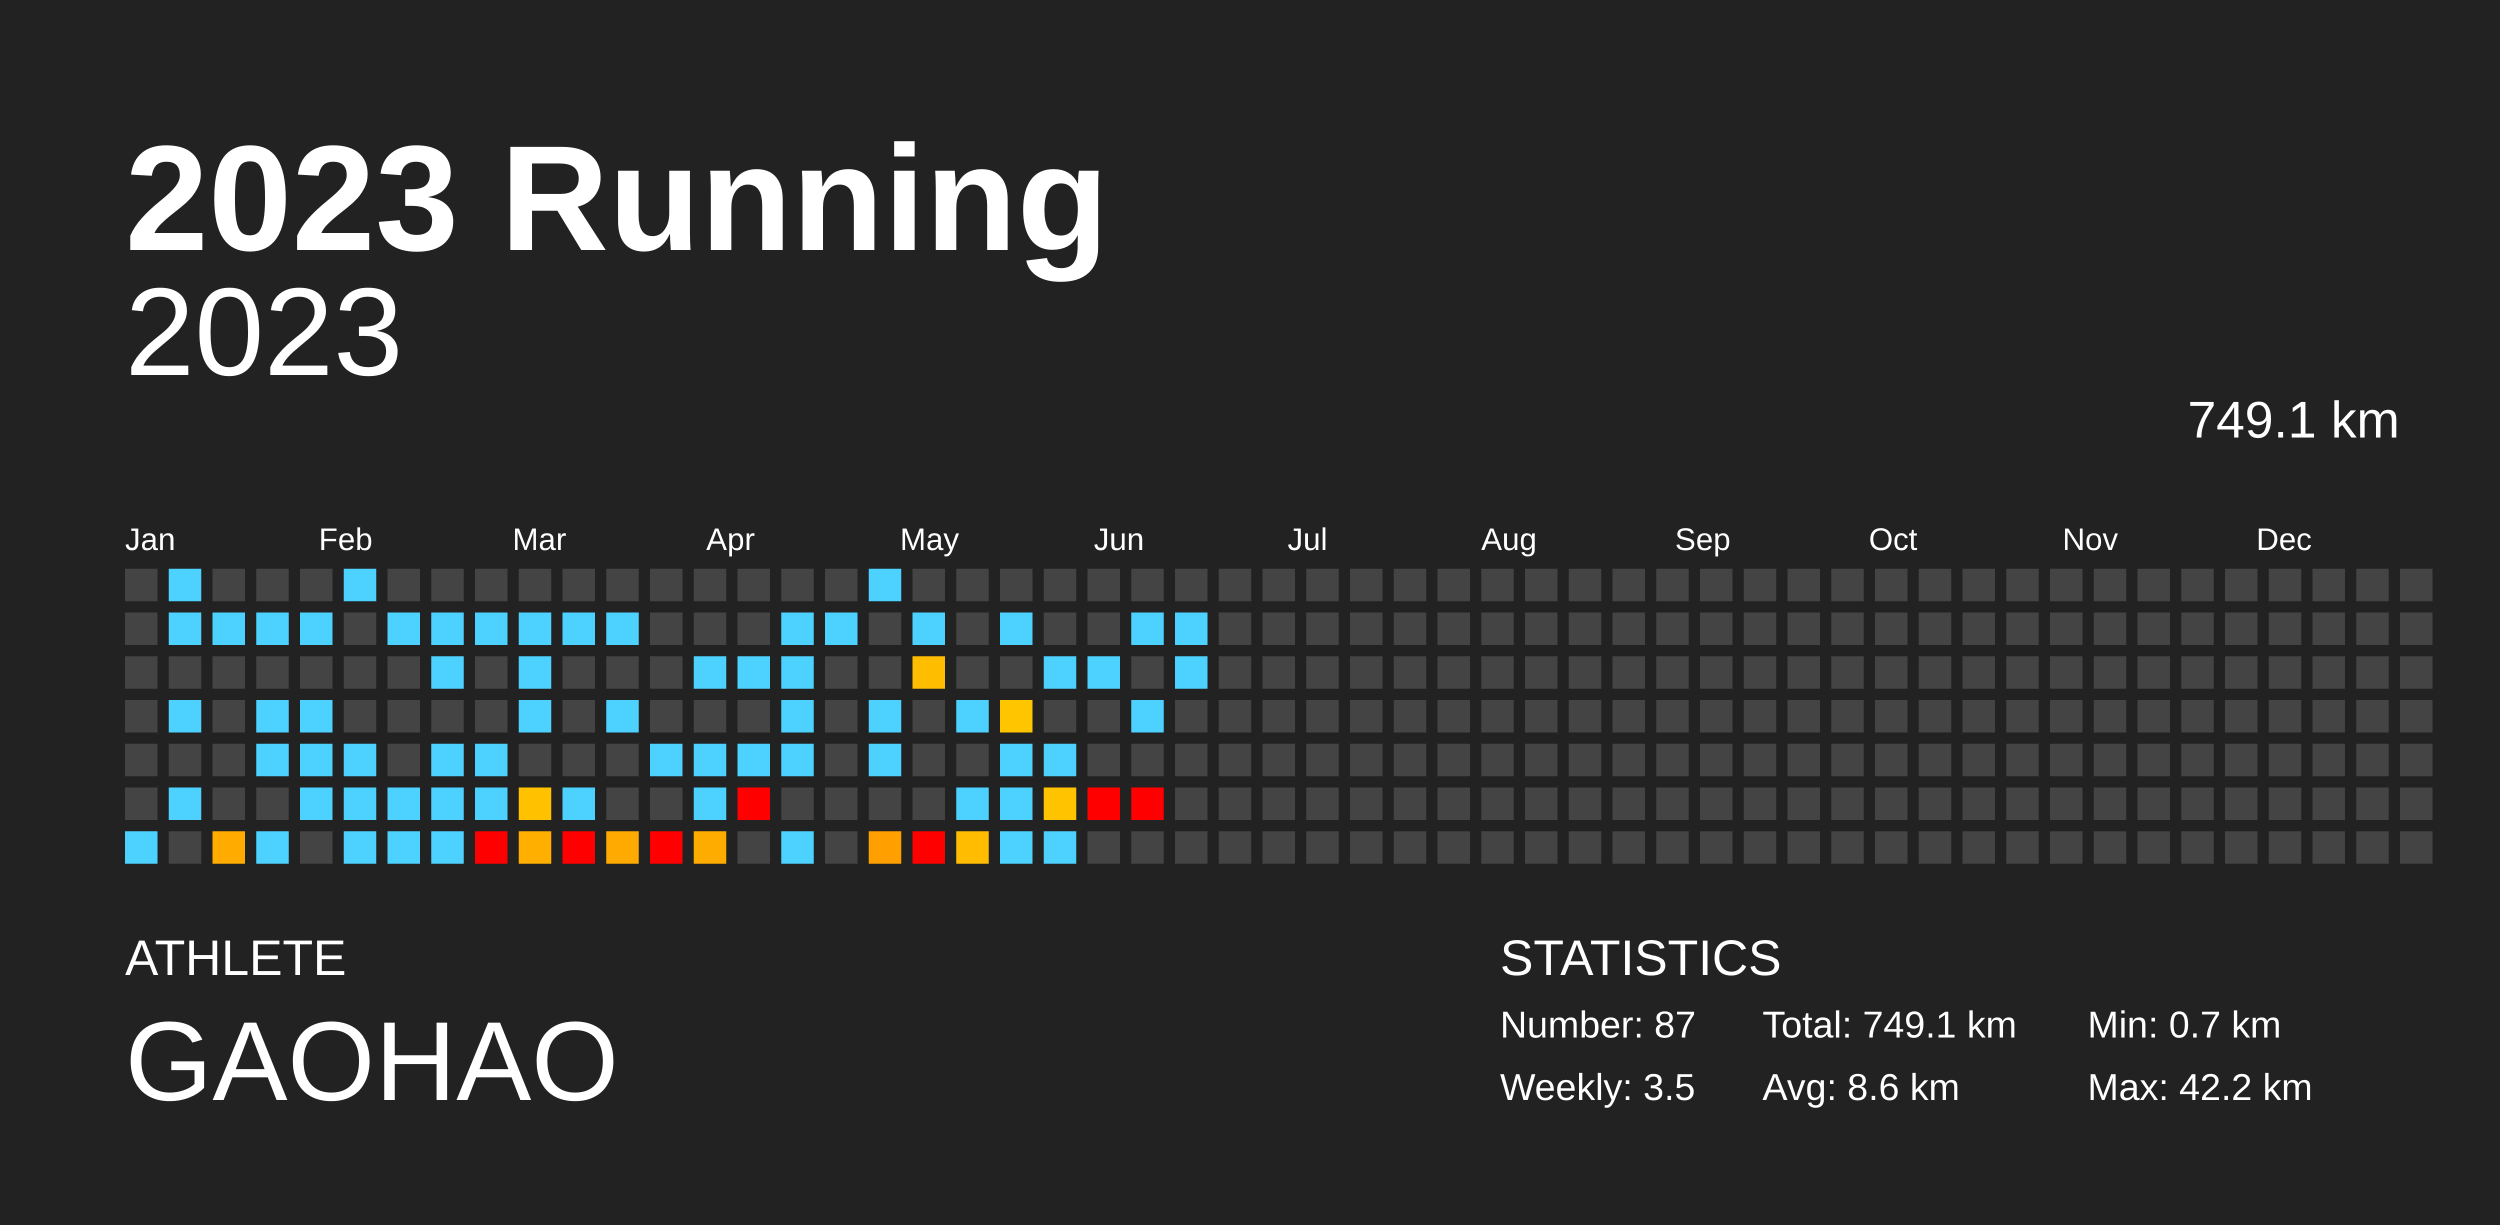
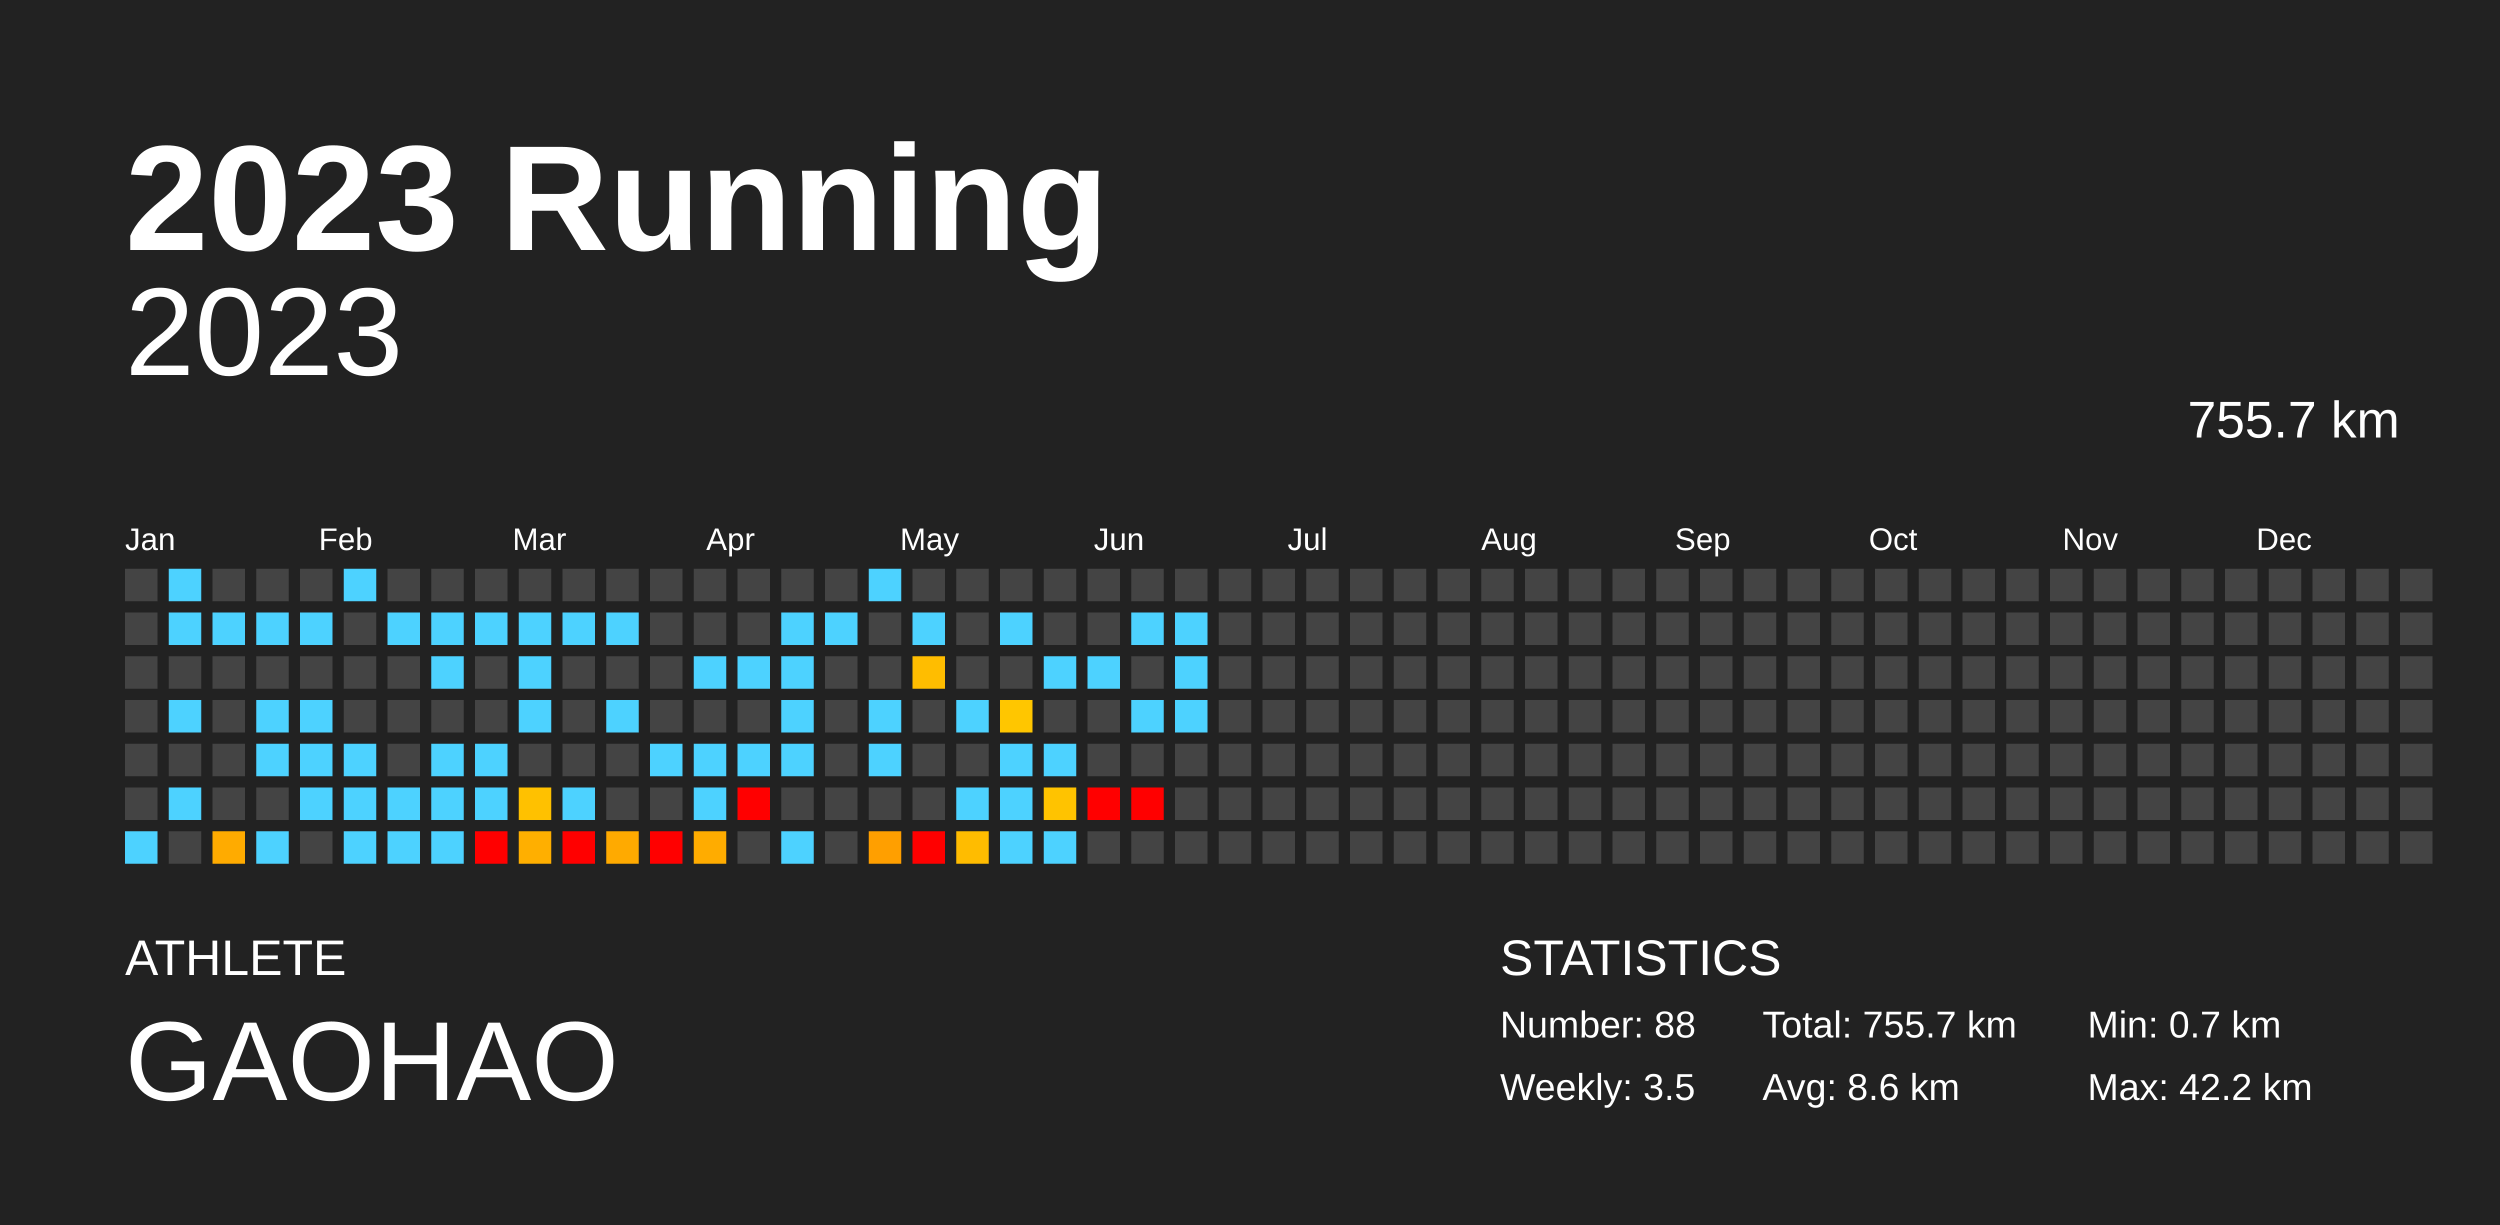
<svg xmlns="http://www.w3.org/2000/svg" baseProfile="full" height="98mm" version="1.1" viewBox="0,0,200,98" width="200mm">
  <defs />
  <rect fill="#222222" height="98" width="200" x="0" y="0" />
  <text fill="#FFFFFF" style="font-size:12px; font-family:Arial; font-weight:bold;" x="10" y="20">2023 Running</text>
  <text fill="#FFFFFF" style="font-size:4px; font-family:Arial" x="10" y="78">ATHLETE</text>
  <text fill="#FFFFFF" style="font-size:9px; font-family:Arial" x="10" y="88">GAOHAO</text>
  <text fill="#FFFFFF" style="font-size:4px; font-family:Arial" x="120" y="78">STATISTICS</text>
-   <text fill="#FFFFFF" style="font-size:3px; font-family:Arial" x="120" y="83">Number: 87</text>
+   <text fill="#FFFFFF" style="font-size:3px; font-family:Arial" x="120" y="83">Number: 88</text>
  <text fill="#FFFFFF" style="font-size:3px; font-family:Arial" x="120" y="88">Weekly: 3.5</text>
-   <text fill="#FFFFFF" style="font-size:3px; font-family:Arial" x="141" y="83">Total: 749.1 km</text>
+   <text fill="#FFFFFF" style="font-size:3px; font-family:Arial" x="141" y="83">Total: 755.7 km</text>
  <text fill="#FFFFFF" style="font-size:3px; font-family:Arial" x="141" y="88">Avg: 8.6 km</text>
  <text fill="#FFFFFF" style="font-size:3px; font-family:Arial" x="167" y="83">Min: 0.7 km</text>
  <text fill="#FFFFFF" style="font-size:3px; font-family:Arial" x="167" y="88">Max: 42.2 km</text>
  <text alignment-baseline="hanging" fill="#FFFFFF" style="font-size:10.0px; font-family:Arial;" x="10" y="30">2023</text>
-   <text alignment-baseline="hanging" fill="#FFFFFF" style="font-size:4.125px; font-family:Arial;" x="175" y="35">749.1 km</text>
+   <text alignment-baseline="hanging" fill="#FFFFFF" style="font-size:4.125px; font-family:Arial;" x="175" y="35">755.7 km</text>
  <text fill="#FFFFFF" style="font-size:2.5px; font-family:Arial" x="10.0" y="44">Jan</text>
  <text fill="#FFFFFF" style="font-size:2.5px; font-family:Arial" x="25.5" y="44">Feb</text>
  <text fill="#FFFFFF" style="font-size:2.5px; font-family:Arial" x="41.0" y="44">Mar</text>
  <text fill="#FFFFFF" style="font-size:2.5px; font-family:Arial" x="56.5" y="44">Apr</text>
  <text fill="#FFFFFF" style="font-size:2.5px; font-family:Arial" x="72.0" y="44">May</text>
  <text fill="#FFFFFF" style="font-size:2.5px; font-family:Arial" x="87.5" y="44">Jun</text>
  <text fill="#FFFFFF" style="font-size:2.5px; font-family:Arial" x="103.0" y="44">Jul</text>
  <text fill="#FFFFFF" style="font-size:2.5px; font-family:Arial" x="118.5" y="44">Aug</text>
  <text fill="#FFFFFF" style="font-size:2.5px; font-family:Arial" x="134.0" y="44">Sep</text>
  <text fill="#FFFFFF" style="font-size:2.5px; font-family:Arial" x="149.5" y="44">Oct</text>
  <text fill="#FFFFFF" style="font-size:2.5px; font-family:Arial" x="165.0" y="44">Nov</text>
  <text fill="#FFFFFF" style="font-size:2.5px; font-family:Arial" x="180.5" y="44">Dec</text>
  <rect fill="#444444" height="2.6" width="2.6" x="10.0" y="45.5" />
  <rect fill="#444444" height="2.6" width="2.6" x="10.0" y="49.0" />
  <rect fill="#444444" height="2.6" width="2.6" x="10.0" y="52.5" />
  <rect fill="#444444" height="2.6" width="2.6" x="10.0" y="56.0" />
  <rect fill="#444444" height="2.6" width="2.6" x="10.0" y="59.5" />
  <rect fill="#444444" height="2.6" width="2.6" x="10.0" y="63.0" />
  <rect fill="#4dd2ff" height="2.6" width="2.6" x="10.0" y="66.5" />
  <rect fill="#4dd2ff" height="2.6" width="2.6" x="13.5" y="45.5" />
  <rect fill="#4dd2ff" height="2.6" width="2.6" x="13.5" y="49.0" />
  <rect fill="#444444" height="2.6" width="2.6" x="13.5" y="52.5" />
  <rect fill="#4dd2ff" height="2.6" width="2.6" x="13.5" y="56.0" />
  <rect fill="#444444" height="2.6" width="2.6" x="13.5" y="59.5" />
  <rect fill="#4dd2ff" height="2.6" width="2.6" x="13.5" y="63.0" />
  <rect fill="#444444" height="2.6" width="2.6" x="13.5" y="66.5" />
  <rect fill="#444444" height="2.6" width="2.6" x="17.0" y="45.5" />
  <rect fill="#4dd2ff" height="2.6" width="2.6" x="17.0" y="49.0" />
  <rect fill="#444444" height="2.6" width="2.6" x="17.0" y="52.5" />
  <rect fill="#444444" height="2.6" width="2.6" x="17.0" y="56.0" />
  <rect fill="#444444" height="2.6" width="2.6" x="17.0" y="59.5" />
  <rect fill="#444444" height="2.6" width="2.6" x="17.0" y="63.0" />
  <rect fill="#ffab00" height="2.6" width="2.6" x="17.0" y="66.5" />
  <rect fill="#444444" height="2.6" width="2.6" x="20.5" y="45.5" />
  <rect fill="#4dd2ff" height="2.6" width="2.6" x="20.5" y="49.0" />
  <rect fill="#444444" height="2.6" width="2.6" x="20.5" y="52.5" />
  <rect fill="#4dd2ff" height="2.6" width="2.6" x="20.5" y="56.0" />
  <rect fill="#4dd2ff" height="2.6" width="2.6" x="20.5" y="59.5" />
  <rect fill="#444444" height="2.6" width="2.6" x="20.5" y="63.0" />
  <rect fill="#4dd2ff" height="2.6" width="2.6" x="20.5" y="66.5" />
  <rect fill="#444444" height="2.6" width="2.6" x="24.0" y="45.5" />
  <rect fill="#4dd2ff" height="2.6" width="2.6" x="24.0" y="49.0" />
  <rect fill="#444444" height="2.6" width="2.6" x="24.0" y="52.5" />
  <rect fill="#4dd2ff" height="2.6" width="2.6" x="24.0" y="56.0" />
  <rect fill="#4dd2ff" height="2.6" width="2.6" x="24.0" y="59.5" />
  <rect fill="#4dd2ff" height="2.6" width="2.6" x="24.0" y="63.0" />
  <rect fill="#444444" height="2.6" width="2.6" x="24.0" y="66.5" />
  <rect fill="#4dd2ff" height="2.6" width="2.6" x="27.5" y="45.5" />
  <rect fill="#444444" height="2.6" width="2.6" x="27.5" y="49.0" />
  <rect fill="#444444" height="2.6" width="2.6" x="27.5" y="52.5" />
  <rect fill="#444444" height="2.6" width="2.6" x="27.5" y="56.0" />
  <rect fill="#4dd2ff" height="2.6" width="2.6" x="27.5" y="59.5" />
  <rect fill="#4dd2ff" height="2.6" width="2.6" x="27.5" y="63.0" />
  <rect fill="#4dd2ff" height="2.6" width="2.6" x="27.5" y="66.5" />
  <rect fill="#444444" height="2.6" width="2.6" x="31.0" y="45.5" />
  <rect fill="#4dd2ff" height="2.6" width="2.6" x="31.0" y="49.0" />
  <rect fill="#444444" height="2.6" width="2.6" x="31.0" y="52.5" />
  <rect fill="#444444" height="2.6" width="2.6" x="31.0" y="56.0" />
  <rect fill="#444444" height="2.6" width="2.6" x="31.0" y="59.5" />
  <rect fill="#4dd2ff" height="2.6" width="2.6" x="31.0" y="63.0" />
  <rect fill="#4dd2ff" height="2.6" width="2.6" x="31.0" y="66.5" />
  <rect fill="#444444" height="2.6" width="2.6" x="34.5" y="45.5" />
  <rect fill="#4dd2ff" height="2.6" width="2.6" x="34.5" y="49.0" />
  <rect fill="#4dd2ff" height="2.6" width="2.6" x="34.5" y="52.5" />
  <rect fill="#444444" height="2.6" width="2.6" x="34.5" y="56.0" />
  <rect fill="#4dd2ff" height="2.6" width="2.6" x="34.5" y="59.5" />
  <rect fill="#4dd2ff" height="2.6" width="2.6" x="34.5" y="63.0" />
  <rect fill="#4dd2ff" height="2.6" width="2.6" x="34.5" y="66.5" />
  <rect fill="#444444" height="2.6" width="2.6" x="38.0" y="45.5" />
  <rect fill="#4dd2ff" height="2.6" width="2.6" x="38.0" y="49.0" />
  <rect fill="#444444" height="2.6" width="2.6" x="38.0" y="52.5" />
  <rect fill="#444444" height="2.6" width="2.6" x="38.0" y="56.0" />
  <rect fill="#4dd2ff" height="2.6" width="2.6" x="38.0" y="59.5" />
  <rect fill="#4dd2ff" height="2.6" width="2.6" x="38.0" y="63.0" />
  <rect fill="red" height="2.6" width="2.6" x="38.0" y="66.5" />
  <rect fill="#444444" height="2.6" width="2.6" x="41.5" y="45.5" />
  <rect fill="#4dd2ff" height="2.6" width="2.6" x="41.5" y="49.0" />
  <rect fill="#4dd2ff" height="2.6" width="2.6" x="41.5" y="52.5" />
  <rect fill="#4dd2ff" height="2.6" width="2.6" x="41.5" y="56.0" />
  <rect fill="#444444" height="2.6" width="2.6" x="41.5" y="59.5" />
  <rect fill="#ffc100" height="2.6" width="2.6" x="41.5" y="63.0" />
  <rect fill="#ffaf00" height="2.6" width="2.6" x="41.5" y="66.5" />
  <rect fill="#444444" height="2.6" width="2.6" x="45.0" y="45.5" />
  <rect fill="#4dd2ff" height="2.6" width="2.6" x="45.0" y="49.0" />
  <rect fill="#444444" height="2.6" width="2.6" x="45.0" y="52.5" />
  <rect fill="#444444" height="2.6" width="2.6" x="45.0" y="56.0" />
  <rect fill="#444444" height="2.6" width="2.6" x="45.0" y="59.5" />
  <rect fill="#4dd2ff" height="2.6" width="2.6" x="45.0" y="63.0" />
  <rect fill="red" height="2.6" width="2.6" x="45.0" y="66.5" />
  <rect fill="#444444" height="2.6" width="2.6" x="48.5" y="45.5" />
  <rect fill="#4dd2ff" height="2.6" width="2.6" x="48.5" y="49.0" />
  <rect fill="#444444" height="2.6" width="2.6" x="48.5" y="52.5" />
  <rect fill="#4dd2ff" height="2.6" width="2.6" x="48.5" y="56.0" />
  <rect fill="#444444" height="2.6" width="2.6" x="48.5" y="59.5" />
  <rect fill="#444444" height="2.6" width="2.6" x="48.5" y="63.0" />
  <rect fill="#ffaa00" height="2.6" width="2.6" x="48.5" y="66.5" />
  <rect fill="#444444" height="2.6" width="2.6" x="52.0" y="45.5" />
  <rect fill="#444444" height="2.6" width="2.6" x="52.0" y="49.0" />
  <rect fill="#444444" height="2.6" width="2.6" x="52.0" y="52.5" />
  <rect fill="#444444" height="2.6" width="2.6" x="52.0" y="56.0" />
  <rect fill="#4dd2ff" height="2.6" width="2.6" x="52.0" y="59.5" />
  <rect fill="#444444" height="2.6" width="2.6" x="52.0" y="63.0" />
  <rect fill="red" height="2.6" width="2.6" x="52.0" y="66.5" />
  <rect fill="#444444" height="2.6" width="2.6" x="55.5" y="45.5" />
  <rect fill="#444444" height="2.6" width="2.6" x="55.5" y="49.0" />
  <rect fill="#4dd2ff" height="2.6" width="2.6" x="55.5" y="52.5" />
  <rect fill="#444444" height="2.6" width="2.6" x="55.5" y="56.0" />
  <rect fill="#4dd2ff" height="2.6" width="2.6" x="55.5" y="59.5" />
  <rect fill="#4dd2ff" height="2.6" width="2.6" x="55.5" y="63.0" />
  <rect fill="#ffac00" height="2.6" width="2.6" x="55.5" y="66.5" />
  <rect fill="#444444" height="2.6" width="2.6" x="59.0" y="45.5" />
  <rect fill="#444444" height="2.6" width="2.6" x="59.0" y="49.0" />
  <rect fill="#4dd2ff" height="2.6" width="2.6" x="59.0" y="52.5" />
  <rect fill="#444444" height="2.6" width="2.6" x="59.0" y="56.0" />
  <rect fill="#4dd2ff" height="2.6" width="2.6" x="59.0" y="59.5" />
  <rect fill="red" height="2.6" width="2.6" x="59.0" y="63.0" />
  <rect fill="#444444" height="2.6" width="2.6" x="59.0" y="66.5" />
  <rect fill="#444444" height="2.6" width="2.6" x="62.5" y="45.5" />
  <rect fill="#4dd2ff" height="2.6" width="2.6" x="62.5" y="49.0" />
  <rect fill="#4dd2ff" height="2.6" width="2.6" x="62.5" y="52.5" />
  <rect fill="#4dd2ff" height="2.6" width="2.6" x="62.5" y="56.0" />
  <rect fill="#4dd2ff" height="2.6" width="2.6" x="62.5" y="59.5" />
  <rect fill="#444444" height="2.6" width="2.6" x="62.5" y="63.0" />
  <rect fill="#4dd2ff" height="2.6" width="2.6" x="62.5" y="66.5" />
  <rect fill="#444444" height="2.6" width="2.6" x="66.0" y="45.5" />
  <rect fill="#4dd2ff" height="2.6" width="2.6" x="66.0" y="49.0" />
  <rect fill="#444444" height="2.6" width="2.6" x="66.0" y="52.5" />
  <rect fill="#444444" height="2.6" width="2.6" x="66.0" y="56.0" />
  <rect fill="#444444" height="2.6" width="2.6" x="66.0" y="59.5" />
  <rect fill="#444444" height="2.6" width="2.6" x="66.0" y="63.0" />
  <rect fill="#444444" height="2.6" width="2.6" x="66.0" y="66.5" />
  <rect fill="#4dd2ff" height="2.6" width="2.6" x="69.5" y="45.5" />
  <rect fill="#444444" height="2.6" width="2.6" x="69.5" y="49.0" />
  <rect fill="#444444" height="2.6" width="2.6" x="69.5" y="52.5" />
  <rect fill="#4dd2ff" height="2.6" width="2.6" x="69.5" y="56.0" />
  <rect fill="#4dd2ff" height="2.6" width="2.6" x="69.5" y="59.5" />
  <rect fill="#444444" height="2.6" width="2.6" x="69.5" y="63.0" />
  <rect fill="#ff9f00" height="2.6" width="2.6" x="69.5" y="66.5" />
  <rect fill="#444444" height="2.6" width="2.6" x="73.0" y="45.5" />
  <rect fill="#4dd2ff" height="2.6" width="2.6" x="73.0" y="49.0" />
  <rect fill="#ffbd00" height="2.6" width="2.6" x="73.0" y="52.5" />
  <rect fill="#444444" height="2.6" width="2.6" x="73.0" y="56.0" />
  <rect fill="#444444" height="2.6" width="2.6" x="73.0" y="59.5" />
  <rect fill="#444444" height="2.6" width="2.6" x="73.0" y="63.0" />
  <rect fill="red" height="2.6" width="2.6" x="73.0" y="66.5" />
  <rect fill="#444444" height="2.6" width="2.6" x="76.5" y="45.5" />
  <rect fill="#444444" height="2.6" width="2.6" x="76.5" y="49.0" />
  <rect fill="#444444" height="2.6" width="2.6" x="76.5" y="52.5" />
  <rect fill="#4dd2ff" height="2.6" width="2.6" x="76.5" y="56.0" />
  <rect fill="#444444" height="2.6" width="2.6" x="76.5" y="59.5" />
  <rect fill="#4dd2ff" height="2.6" width="2.6" x="76.5" y="63.0" />
  <rect fill="#ffbc00" height="2.6" width="2.6" x="76.5" y="66.5" />
  <rect fill="#444444" height="2.6" width="2.6" x="80.0" y="45.5" />
  <rect fill="#4dd2ff" height="2.6" width="2.6" x="80.0" y="49.0" />
  <rect fill="#444444" height="2.6" width="2.6" x="80.0" y="52.5" />
  <rect fill="#ffc600" height="2.6" width="2.6" x="80.0" y="56.0" />
  <rect fill="#4dd2ff" height="2.6" width="2.6" x="80.0" y="59.5" />
  <rect fill="#4dd2ff" height="2.6" width="2.6" x="80.0" y="63.0" />
  <rect fill="#4dd2ff" height="2.6" width="2.6" x="80.0" y="66.5" />
  <rect fill="#444444" height="2.6" width="2.6" x="83.5" y="45.5" />
  <rect fill="#444444" height="2.6" width="2.6" x="83.5" y="49.0" />
  <rect fill="#4dd2ff" height="2.6" width="2.6" x="83.5" y="52.5" />
  <rect fill="#444444" height="2.6" width="2.6" x="83.5" y="56.0" />
  <rect fill="#4dd2ff" height="2.6" width="2.6" x="83.5" y="59.5" />
  <rect fill="#ffc300" height="2.6" width="2.6" x="83.5" y="63.0" />
  <rect fill="#4dd2ff" height="2.6" width="2.6" x="83.5" y="66.5" />
  <rect fill="#444444" height="2.6" width="2.6" x="87.0" y="45.5" />
  <rect fill="#444444" height="2.6" width="2.6" x="87.0" y="49.0" />
  <rect fill="#4dd2ff" height="2.6" width="2.6" x="87.0" y="52.5" />
  <rect fill="#444444" height="2.6" width="2.6" x="87.0" y="56.0" />
  <rect fill="#444444" height="2.6" width="2.6" x="87.0" y="59.5" />
  <rect fill="red" height="2.6" width="2.6" x="87.0" y="63.0" />
  <rect fill="#444444" height="2.6" width="2.6" x="87.0" y="66.5" />
  <rect fill="#444444" height="2.6" width="2.6" x="90.5" y="45.5" />
  <rect fill="#4dd2ff" height="2.6" width="2.6" x="90.5" y="49.0" />
  <rect fill="#444444" height="2.6" width="2.6" x="90.5" y="52.5" />
  <rect fill="#4dd2ff" height="2.6" width="2.6" x="90.5" y="56.0" />
  <rect fill="#444444" height="2.6" width="2.6" x="90.5" y="59.5" />
  <rect fill="red" height="2.6" width="2.6" x="90.5" y="63.0" />
  <rect fill="#444444" height="2.6" width="2.6" x="90.5" y="66.5" />
  <rect fill="#444444" height="2.6" width="2.6" x="94.0" y="45.5" />
  <rect fill="#4dd2ff" height="2.6" width="2.6" x="94.0" y="49.0" />
  <rect fill="#4dd2ff" height="2.6" width="2.6" x="94.0" y="52.5" />
-   <rect fill="#444444" height="2.6" width="2.6" x="94.0" y="56.0" />
+   <rect fill="#4dd2ff" height="2.6" width="2.6" x="94.0" y="56.0" />
  <rect fill="#444444" height="2.6" width="2.6" x="94.0" y="59.5" />
  <rect fill="#444444" height="2.6" width="2.6" x="94.0" y="63.0" />
  <rect fill="#444444" height="2.6" width="2.6" x="94.0" y="66.5" />
  <rect fill="#444444" height="2.6" width="2.6" x="97.5" y="45.5" />
  <rect fill="#444444" height="2.6" width="2.6" x="97.5" y="49.0" />
  <rect fill="#444444" height="2.6" width="2.6" x="97.5" y="52.5" />
  <rect fill="#444444" height="2.6" width="2.6" x="97.5" y="56.0" />
  <rect fill="#444444" height="2.6" width="2.6" x="97.5" y="59.5" />
  <rect fill="#444444" height="2.6" width="2.6" x="97.5" y="63.0" />
  <rect fill="#444444" height="2.6" width="2.6" x="97.5" y="66.5" />
  <rect fill="#444444" height="2.6" width="2.6" x="101.0" y="45.5" />
  <rect fill="#444444" height="2.6" width="2.6" x="101.0" y="49.0" />
  <rect fill="#444444" height="2.6" width="2.6" x="101.0" y="52.5" />
  <rect fill="#444444" height="2.6" width="2.6" x="101.0" y="56.0" />
  <rect fill="#444444" height="2.6" width="2.6" x="101.0" y="59.5" />
  <rect fill="#444444" height="2.6" width="2.6" x="101.0" y="63.0" />
  <rect fill="#444444" height="2.6" width="2.6" x="101.0" y="66.5" />
  <rect fill="#444444" height="2.6" width="2.6" x="104.5" y="45.5" />
  <rect fill="#444444" height="2.6" width="2.6" x="104.5" y="49.0" />
  <rect fill="#444444" height="2.6" width="2.6" x="104.5" y="52.5" />
  <rect fill="#444444" height="2.6" width="2.6" x="104.5" y="56.0" />
  <rect fill="#444444" height="2.6" width="2.6" x="104.5" y="59.5" />
  <rect fill="#444444" height="2.6" width="2.6" x="104.5" y="63.0" />
  <rect fill="#444444" height="2.6" width="2.6" x="104.5" y="66.5" />
  <rect fill="#444444" height="2.6" width="2.6" x="108.0" y="45.5" />
  <rect fill="#444444" height="2.6" width="2.6" x="108.0" y="49.0" />
  <rect fill="#444444" height="2.6" width="2.6" x="108.0" y="52.5" />
  <rect fill="#444444" height="2.6" width="2.6" x="108.0" y="56.0" />
  <rect fill="#444444" height="2.6" width="2.6" x="108.0" y="59.5" />
  <rect fill="#444444" height="2.6" width="2.6" x="108.0" y="63.0" />
  <rect fill="#444444" height="2.6" width="2.6" x="108.0" y="66.5" />
  <rect fill="#444444" height="2.6" width="2.6" x="111.5" y="45.5" />
  <rect fill="#444444" height="2.6" width="2.6" x="111.5" y="49.0" />
  <rect fill="#444444" height="2.6" width="2.6" x="111.5" y="52.5" />
  <rect fill="#444444" height="2.6" width="2.6" x="111.5" y="56.0" />
  <rect fill="#444444" height="2.6" width="2.6" x="111.5" y="59.5" />
  <rect fill="#444444" height="2.6" width="2.6" x="111.5" y="63.0" />
  <rect fill="#444444" height="2.6" width="2.6" x="111.5" y="66.5" />
  <rect fill="#444444" height="2.6" width="2.6" x="115.0" y="45.5" />
  <rect fill="#444444" height="2.6" width="2.6" x="115.0" y="49.0" />
  <rect fill="#444444" height="2.6" width="2.6" x="115.0" y="52.5" />
  <rect fill="#444444" height="2.6" width="2.6" x="115.0" y="56.0" />
  <rect fill="#444444" height="2.6" width="2.6" x="115.0" y="59.5" />
  <rect fill="#444444" height="2.6" width="2.6" x="115.0" y="63.0" />
  <rect fill="#444444" height="2.6" width="2.6" x="115.0" y="66.5" />
  <rect fill="#444444" height="2.6" width="2.6" x="118.5" y="45.5" />
  <rect fill="#444444" height="2.6" width="2.6" x="118.5" y="49.0" />
  <rect fill="#444444" height="2.6" width="2.6" x="118.5" y="52.5" />
  <rect fill="#444444" height="2.6" width="2.6" x="118.5" y="56.0" />
  <rect fill="#444444" height="2.6" width="2.6" x="118.5" y="59.5" />
  <rect fill="#444444" height="2.6" width="2.6" x="118.5" y="63.0" />
  <rect fill="#444444" height="2.6" width="2.6" x="118.5" y="66.5" />
  <rect fill="#444444" height="2.6" width="2.6" x="122.0" y="45.5" />
  <rect fill="#444444" height="2.6" width="2.6" x="122.0" y="49.0" />
  <rect fill="#444444" height="2.6" width="2.6" x="122.0" y="52.5" />
  <rect fill="#444444" height="2.6" width="2.6" x="122.0" y="56.0" />
  <rect fill="#444444" height="2.6" width="2.6" x="122.0" y="59.5" />
  <rect fill="#444444" height="2.6" width="2.6" x="122.0" y="63.0" />
  <rect fill="#444444" height="2.6" width="2.6" x="122.0" y="66.5" />
  <rect fill="#444444" height="2.6" width="2.6" x="125.5" y="45.5" />
  <rect fill="#444444" height="2.6" width="2.6" x="125.5" y="49.0" />
  <rect fill="#444444" height="2.6" width="2.6" x="125.5" y="52.5" />
  <rect fill="#444444" height="2.6" width="2.6" x="125.5" y="56.0" />
  <rect fill="#444444" height="2.6" width="2.6" x="125.5" y="59.5" />
  <rect fill="#444444" height="2.6" width="2.6" x="125.5" y="63.0" />
  <rect fill="#444444" height="2.6" width="2.6" x="125.5" y="66.5" />
  <rect fill="#444444" height="2.6" width="2.6" x="129.0" y="45.5" />
  <rect fill="#444444" height="2.6" width="2.6" x="129.0" y="49.0" />
  <rect fill="#444444" height="2.6" width="2.6" x="129.0" y="52.5" />
  <rect fill="#444444" height="2.6" width="2.6" x="129.0" y="56.0" />
  <rect fill="#444444" height="2.6" width="2.6" x="129.0" y="59.5" />
  <rect fill="#444444" height="2.6" width="2.6" x="129.0" y="63.0" />
  <rect fill="#444444" height="2.6" width="2.6" x="129.0" y="66.5" />
  <rect fill="#444444" height="2.6" width="2.6" x="132.5" y="45.5" />
  <rect fill="#444444" height="2.6" width="2.6" x="132.5" y="49.0" />
  <rect fill="#444444" height="2.6" width="2.6" x="132.5" y="52.5" />
  <rect fill="#444444" height="2.6" width="2.6" x="132.5" y="56.0" />
  <rect fill="#444444" height="2.6" width="2.6" x="132.5" y="59.5" />
  <rect fill="#444444" height="2.6" width="2.6" x="132.5" y="63.0" />
  <rect fill="#444444" height="2.6" width="2.6" x="132.5" y="66.5" />
  <rect fill="#444444" height="2.6" width="2.6" x="136.0" y="45.5" />
  <rect fill="#444444" height="2.6" width="2.6" x="136.0" y="49.0" />
  <rect fill="#444444" height="2.6" width="2.6" x="136.0" y="52.5" />
  <rect fill="#444444" height="2.6" width="2.6" x="136.0" y="56.0" />
  <rect fill="#444444" height="2.6" width="2.6" x="136.0" y="59.5" />
  <rect fill="#444444" height="2.6" width="2.6" x="136.0" y="63.0" />
  <rect fill="#444444" height="2.6" width="2.6" x="136.0" y="66.5" />
  <rect fill="#444444" height="2.6" width="2.6" x="139.5" y="45.5" />
  <rect fill="#444444" height="2.6" width="2.6" x="139.5" y="49.0" />
  <rect fill="#444444" height="2.6" width="2.6" x="139.5" y="52.5" />
  <rect fill="#444444" height="2.6" width="2.6" x="139.5" y="56.0" />
  <rect fill="#444444" height="2.6" width="2.6" x="139.5" y="59.5" />
  <rect fill="#444444" height="2.6" width="2.6" x="139.5" y="63.0" />
  <rect fill="#444444" height="2.6" width="2.6" x="139.5" y="66.5" />
  <rect fill="#444444" height="2.6" width="2.6" x="143.0" y="45.5" />
  <rect fill="#444444" height="2.6" width="2.6" x="143.0" y="49.0" />
  <rect fill="#444444" height="2.6" width="2.6" x="143.0" y="52.5" />
  <rect fill="#444444" height="2.6" width="2.6" x="143.0" y="56.0" />
  <rect fill="#444444" height="2.6" width="2.6" x="143.0" y="59.5" />
  <rect fill="#444444" height="2.6" width="2.6" x="143.0" y="63.0" />
  <rect fill="#444444" height="2.6" width="2.6" x="143.0" y="66.5" />
  <rect fill="#444444" height="2.6" width="2.6" x="146.5" y="45.5" />
  <rect fill="#444444" height="2.6" width="2.6" x="146.5" y="49.0" />
  <rect fill="#444444" height="2.6" width="2.6" x="146.5" y="52.5" />
  <rect fill="#444444" height="2.6" width="2.6" x="146.5" y="56.0" />
  <rect fill="#444444" height="2.6" width="2.6" x="146.5" y="59.5" />
  <rect fill="#444444" height="2.6" width="2.6" x="146.5" y="63.0" />
  <rect fill="#444444" height="2.6" width="2.6" x="146.5" y="66.5" />
  <rect fill="#444444" height="2.6" width="2.6" x="150.0" y="45.5" />
  <rect fill="#444444" height="2.6" width="2.6" x="150.0" y="49.0" />
  <rect fill="#444444" height="2.6" width="2.6" x="150.0" y="52.5" />
  <rect fill="#444444" height="2.6" width="2.6" x="150.0" y="56.0" />
  <rect fill="#444444" height="2.6" width="2.6" x="150.0" y="59.5" />
  <rect fill="#444444" height="2.6" width="2.6" x="150.0" y="63.0" />
  <rect fill="#444444" height="2.6" width="2.6" x="150.0" y="66.5" />
  <rect fill="#444444" height="2.6" width="2.6" x="153.5" y="45.5" />
  <rect fill="#444444" height="2.6" width="2.6" x="153.5" y="49.0" />
  <rect fill="#444444" height="2.6" width="2.6" x="153.5" y="52.5" />
  <rect fill="#444444" height="2.6" width="2.6" x="153.5" y="56.0" />
  <rect fill="#444444" height="2.6" width="2.6" x="153.5" y="59.5" />
  <rect fill="#444444" height="2.6" width="2.6" x="153.5" y="63.0" />
  <rect fill="#444444" height="2.6" width="2.6" x="153.5" y="66.5" />
  <rect fill="#444444" height="2.6" width="2.6" x="157.0" y="45.5" />
  <rect fill="#444444" height="2.6" width="2.6" x="157.0" y="49.0" />
  <rect fill="#444444" height="2.6" width="2.6" x="157.0" y="52.5" />
  <rect fill="#444444" height="2.6" width="2.6" x="157.0" y="56.0" />
  <rect fill="#444444" height="2.6" width="2.6" x="157.0" y="59.5" />
  <rect fill="#444444" height="2.6" width="2.6" x="157.0" y="63.0" />
  <rect fill="#444444" height="2.6" width="2.6" x="157.0" y="66.5" />
  <rect fill="#444444" height="2.6" width="2.6" x="160.5" y="45.5" />
  <rect fill="#444444" height="2.6" width="2.6" x="160.5" y="49.0" />
  <rect fill="#444444" height="2.6" width="2.6" x="160.5" y="52.5" />
  <rect fill="#444444" height="2.6" width="2.6" x="160.5" y="56.0" />
  <rect fill="#444444" height="2.6" width="2.6" x="160.5" y="59.5" />
  <rect fill="#444444" height="2.6" width="2.6" x="160.5" y="63.0" />
  <rect fill="#444444" height="2.6" width="2.6" x="160.5" y="66.5" />
  <rect fill="#444444" height="2.6" width="2.6" x="164.0" y="45.5" />
  <rect fill="#444444" height="2.6" width="2.6" x="164.0" y="49.0" />
  <rect fill="#444444" height="2.6" width="2.6" x="164.0" y="52.5" />
  <rect fill="#444444" height="2.6" width="2.6" x="164.0" y="56.0" />
  <rect fill="#444444" height="2.6" width="2.6" x="164.0" y="59.5" />
  <rect fill="#444444" height="2.6" width="2.6" x="164.0" y="63.0" />
  <rect fill="#444444" height="2.6" width="2.6" x="164.0" y="66.5" />
  <rect fill="#444444" height="2.6" width="2.6" x="167.5" y="45.5" />
  <rect fill="#444444" height="2.6" width="2.6" x="167.5" y="49.0" />
  <rect fill="#444444" height="2.6" width="2.6" x="167.5" y="52.5" />
  <rect fill="#444444" height="2.6" width="2.6" x="167.5" y="56.0" />
  <rect fill="#444444" height="2.6" width="2.6" x="167.5" y="59.5" />
  <rect fill="#444444" height="2.6" width="2.6" x="167.5" y="63.0" />
  <rect fill="#444444" height="2.6" width="2.6" x="167.5" y="66.5" />
  <rect fill="#444444" height="2.6" width="2.6" x="171.0" y="45.5" />
  <rect fill="#444444" height="2.6" width="2.6" x="171.0" y="49.0" />
  <rect fill="#444444" height="2.6" width="2.6" x="171.0" y="52.5" />
  <rect fill="#444444" height="2.6" width="2.6" x="171.0" y="56.0" />
  <rect fill="#444444" height="2.6" width="2.6" x="171.0" y="59.5" />
  <rect fill="#444444" height="2.6" width="2.6" x="171.0" y="63.0" />
  <rect fill="#444444" height="2.6" width="2.6" x="171.0" y="66.5" />
  <rect fill="#444444" height="2.6" width="2.6" x="174.5" y="45.5" />
  <rect fill="#444444" height="2.6" width="2.6" x="174.5" y="49.0" />
  <rect fill="#444444" height="2.6" width="2.6" x="174.5" y="52.5" />
  <rect fill="#444444" height="2.6" width="2.6" x="174.5" y="56.0" />
  <rect fill="#444444" height="2.6" width="2.6" x="174.5" y="59.5" />
  <rect fill="#444444" height="2.6" width="2.6" x="174.5" y="63.0" />
  <rect fill="#444444" height="2.6" width="2.6" x="174.5" y="66.5" />
  <rect fill="#444444" height="2.6" width="2.6" x="178.0" y="45.5" />
  <rect fill="#444444" height="2.6" width="2.6" x="178.0" y="49.0" />
  <rect fill="#444444" height="2.6" width="2.6" x="178.0" y="52.5" />
  <rect fill="#444444" height="2.6" width="2.6" x="178.0" y="56.0" />
  <rect fill="#444444" height="2.6" width="2.6" x="178.0" y="59.5" />
  <rect fill="#444444" height="2.6" width="2.6" x="178.0" y="63.0" />
  <rect fill="#444444" height="2.6" width="2.6" x="178.0" y="66.5" />
  <rect fill="#444444" height="2.6" width="2.6" x="181.5" y="45.5" />
  <rect fill="#444444" height="2.6" width="2.6" x="181.5" y="49.0" />
  <rect fill="#444444" height="2.6" width="2.6" x="181.5" y="52.5" />
  <rect fill="#444444" height="2.6" width="2.6" x="181.5" y="56.0" />
  <rect fill="#444444" height="2.6" width="2.6" x="181.5" y="59.5" />
  <rect fill="#444444" height="2.6" width="2.6" x="181.5" y="63.0" />
  <rect fill="#444444" height="2.6" width="2.6" x="181.5" y="66.5" />
  <rect fill="#444444" height="2.6" width="2.6" x="185.0" y="45.5" />
  <rect fill="#444444" height="2.6" width="2.6" x="185.0" y="49.0" />
  <rect fill="#444444" height="2.6" width="2.6" x="185.0" y="52.5" />
  <rect fill="#444444" height="2.6" width="2.6" x="185.0" y="56.0" />
  <rect fill="#444444" height="2.6" width="2.6" x="185.0" y="59.5" />
  <rect fill="#444444" height="2.6" width="2.6" x="185.0" y="63.0" />
  <rect fill="#444444" height="2.6" width="2.6" x="185.0" y="66.5" />
  <rect fill="#444444" height="2.6" width="2.6" x="188.5" y="45.5" />
  <rect fill="#444444" height="2.6" width="2.6" x="188.5" y="49.0" />
  <rect fill="#444444" height="2.6" width="2.6" x="188.5" y="52.5" />
  <rect fill="#444444" height="2.6" width="2.6" x="188.5" y="56.0" />
  <rect fill="#444444" height="2.6" width="2.6" x="188.5" y="59.5" />
  <rect fill="#444444" height="2.6" width="2.6" x="188.5" y="63.0" />
  <rect fill="#444444" height="2.6" width="2.6" x="188.5" y="66.5" />
  <rect fill="#444444" height="2.6" width="2.6" x="192.0" y="45.5" />
  <rect fill="#444444" height="2.6" width="2.6" x="192.0" y="49.0" />
  <rect fill="#444444" height="2.6" width="2.6" x="192.0" y="52.5" />
  <rect fill="#444444" height="2.6" width="2.6" x="192.0" y="56.0" />
  <rect fill="#444444" height="2.6" width="2.6" x="192.0" y="59.5" />
  <rect fill="#444444" height="2.6" width="2.6" x="192.0" y="63.0" />
  <rect fill="#444444" height="2.6" width="2.6" x="192.0" y="66.5" />
</svg>
